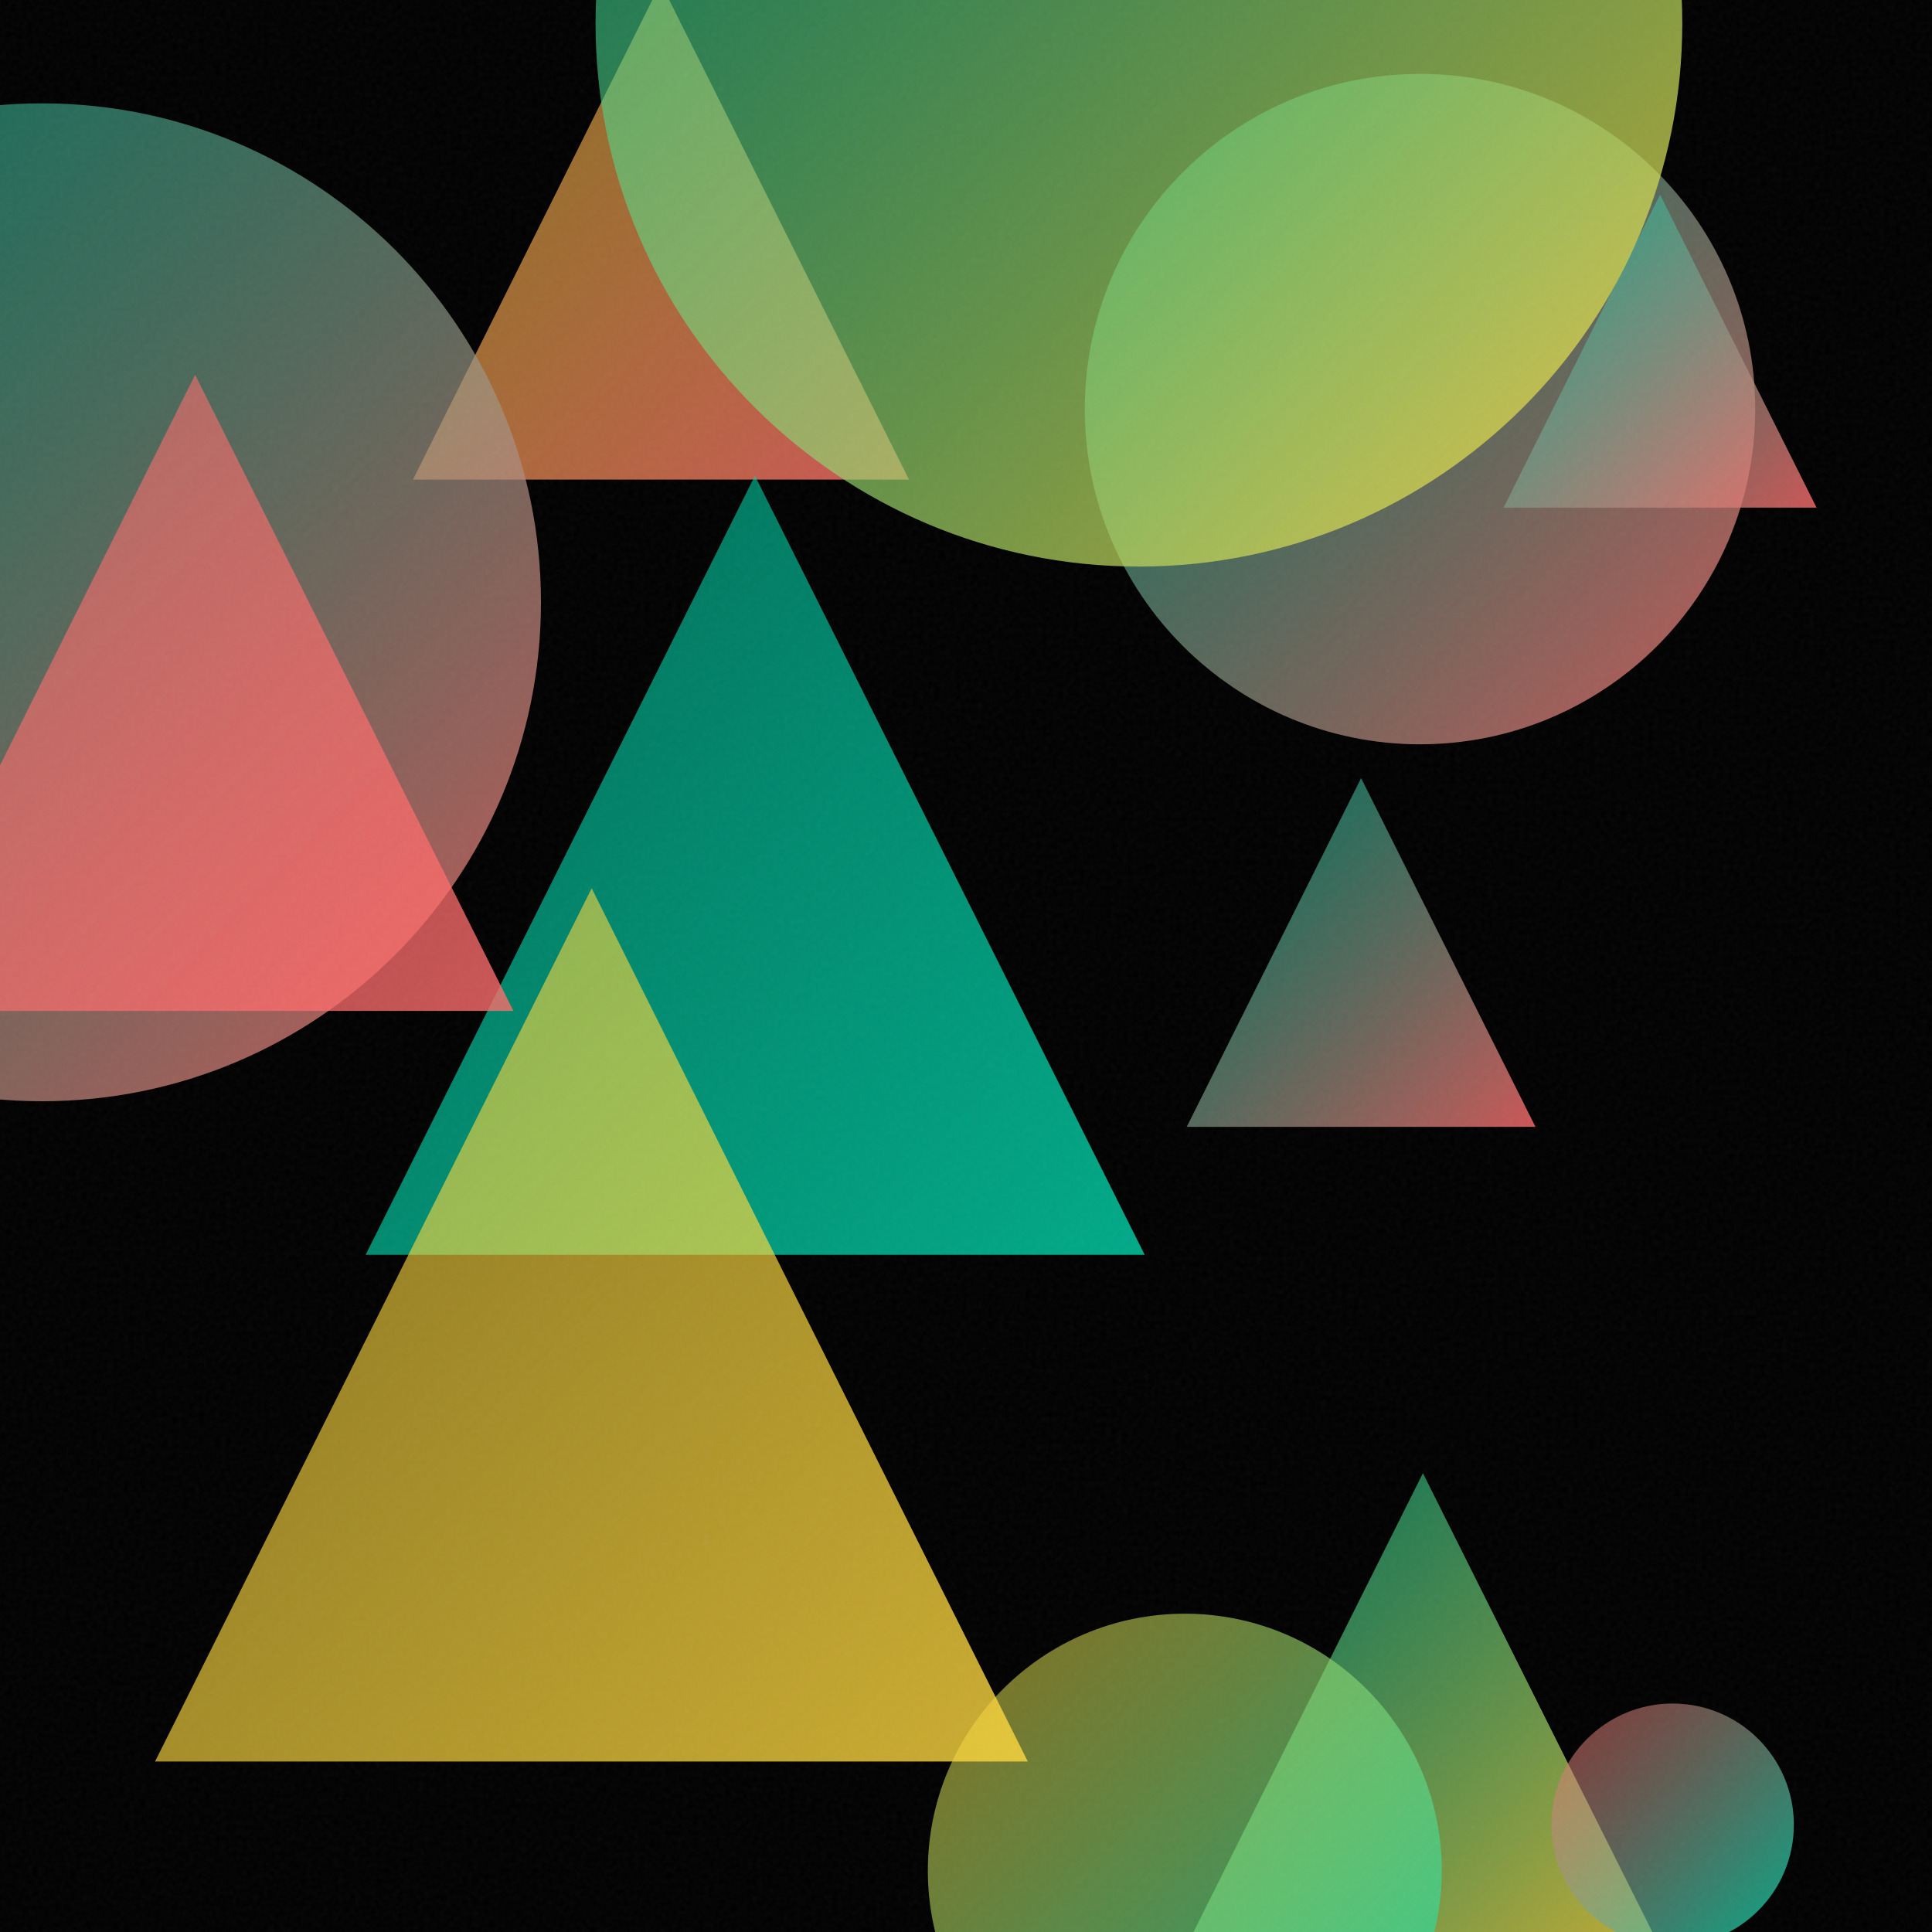
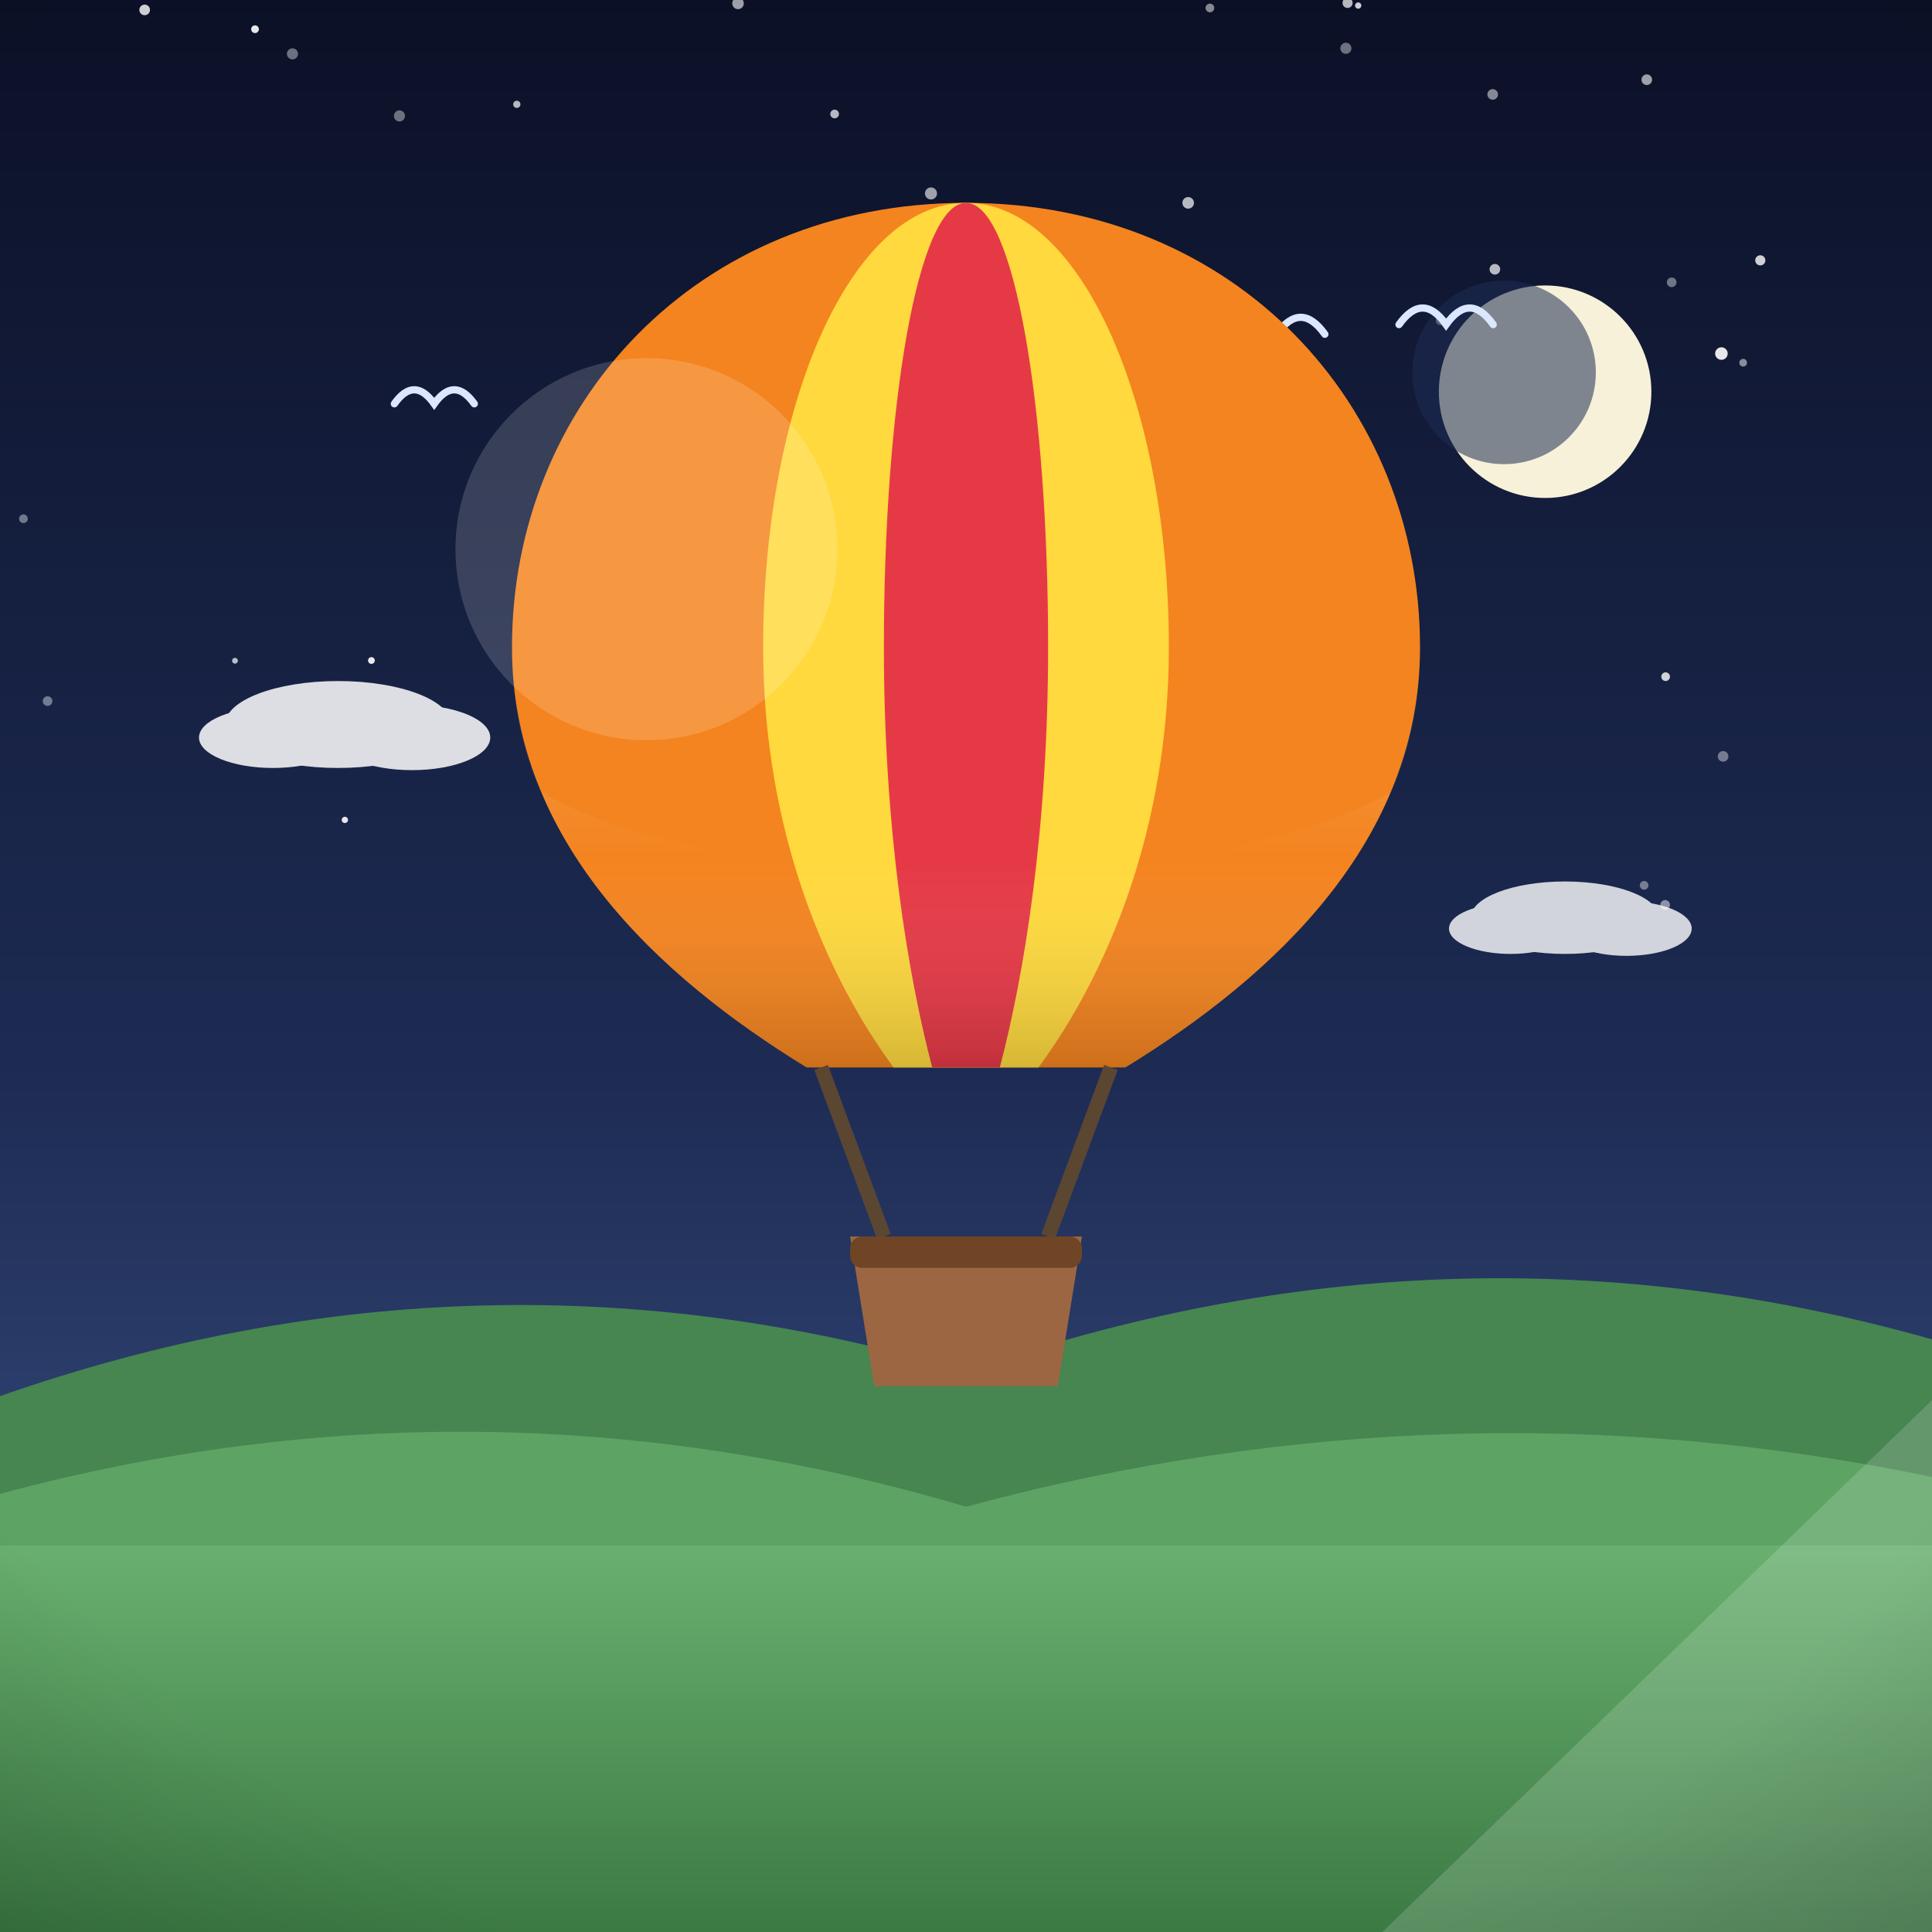
- <svg xmlns="http://www.w3.org/2000/svg" viewBox="0 0 400 400">
+ <svg xmlns="http://www.w3.org/2000/svg" viewBox="0 0 800 800">
  <defs>
-     <linearGradient id="g0" x1="243.3" y1="305.0" x2="345.9" y2="407.6" gradientUnits="userSpaceOnUse">
-       <stop offset="0" stop-color="#00D4AA" stop-opacity="0.5" />
-       <stop offset="1" stop-color="#FFD93D" stop-opacity="0.8" />
+     <linearGradient id="sky" x1="0" y1="0" x2="0" y2="1">
+       <stop offset="0" stop-color="#0b1026" />
+       <stop offset="0.55" stop-color="#1d2b53" />
+       <stop offset="1" stop-color="#415a8f" />
    </linearGradient>
-     <linearGradient id="g1" x1="224.6" y1="15.3" x2="363.4" y2="154.1" gradientUnits="userSpaceOnUse">
-       <stop offset="0" stop-color="#00D4AA" stop-opacity="0.5" />
-       <stop offset="1" stop-color="#FF6B6B" stop-opacity="0.8" />
+     <radialGradient id="sunG" cx="0.38" cy="0.35" r="0.9">
+       <stop offset="0" stop-color="#fff3b0" />
+       <stop offset="1" stop-color="#ffb703" />
+     </radialGradient>
+     <linearGradient id="ground" x1="0" y1="0" x2="0" y2="1">
+       <stop offset="0" stop-color="#69b06f" />
+       <stop offset="1" stop-color="#3c7a44" />
    </linearGradient>
-     <linearGradient id="g2" x1="192.1" y1="334.1" x2="298.5" y2="440.5" gradientUnits="userSpaceOnUse">
-       <stop offset="0" stop-color="#FFD93D" stop-opacity="0.5" />
-       <stop offset="1" stop-color="#00D4AA" stop-opacity="0.8" />
+     <linearGradient id="sea" x1="0" y1="0" x2="0" y2="1">
+       <stop offset="0" stop-color="#3d9bc4" />
+       <stop offset="1" stop-color="#1668a0" />
    </linearGradient>
-     <linearGradient id="g3" x1="245.7" y1="161.1" x2="317.9" y2="233.3" gradientUnits="userSpaceOnUse">
-       <stop offset="0" stop-color="#00D4AA" stop-opacity="0.5" />
-       <stop offset="1" stop-color="#FF6B6B" stop-opacity="0.8" />
+     <linearGradient id="shade" x1="0" y1="0" x2="0" y2="1">
+       <stop offset="0" stop-color="#ffffff" stop-opacity="0.20" />
+       <stop offset="0.5" stop-color="#ffffff" stop-opacity="0" />
+       <stop offset="1" stop-color="#000000" stop-opacity="0.16" />
    </linearGradient>
-     <linearGradient id="g4" x1="85.5" y1="-3.5" x2="188.2" y2="99.3" gradientUnits="userSpaceOnUse">
-       <stop offset="0" stop-color="#FFD93D" stop-opacity="0.5" />
-       <stop offset="1" stop-color="#FF6B6B" stop-opacity="0.8" />
-     </linearGradient>
-     <linearGradient id="g5" x1="311.3" y1="40.3" x2="376.1" y2="105.1" gradientUnits="userSpaceOnUse">
-       <stop offset="0" stop-color="#00D4AA" stop-opacity="0.5" />
-       <stop offset="1" stop-color="#FF6B6B" stop-opacity="0.8" />
-     </linearGradient>
-     <linearGradient id="g6" x1="123.2" y1="-107.7" x2="348.3" y2="117.4" gradientUnits="userSpaceOnUse">
-       <stop offset="0" stop-color="#00D4AA" stop-opacity="0.5" />
-       <stop offset="1" stop-color="#FFD93D" stop-opacity="0.8" />
-     </linearGradient>
-     <linearGradient id="g7" x1="321.3" y1="352.7" x2="371.4" y2="402.8" gradientUnits="userSpaceOnUse">
-       <stop offset="0" stop-color="#FF6B6B" stop-opacity="0.5" />
-       <stop offset="1" stop-color="#00D4AA" stop-opacity="0.8" />
-     </linearGradient>
-     <linearGradient id="g8" x1="-94.6" y1="21.4" x2="112.0" y2="228.1" gradientUnits="userSpaceOnUse">
-       <stop offset="0" stop-color="#00D4AA" stop-opacity="0.5" />
-       <stop offset="1" stop-color="#FF6B6B" stop-opacity="0.8" />
-     </linearGradient>
-     <linearGradient id="g9" x1="75.7" y1="98.5" x2="237.0" y2="259.8" gradientUnits="userSpaceOnUse">
-       <stop offset="0" stop-color="#00D4AA" stop-opacity="0.5" />
-       <stop offset="1" stop-color="#00D4AA" stop-opacity="0.8" />
-     </linearGradient>
-     <linearGradient id="g10" x1="32.1" y1="183.9" x2="212.8" y2="364.7" gradientUnits="userSpaceOnUse">
-       <stop offset="0" stop-color="#FFD93D" stop-opacity="0.5" />
-       <stop offset="1" stop-color="#FFD93D" stop-opacity="0.8" />
-     </linearGradient>
-     <linearGradient id="g11" x1="-25.4" y1="77.6" x2="106.3" y2="209.3" gradientUnits="userSpaceOnUse">
-       <stop offset="0" stop-color="#FF6B6B" stop-opacity="0.5" />
-       <stop offset="1" stop-color="#FF6B6B" stop-opacity="0.8" />
-     </linearGradient>
-     <filter id="n">
-       <feTurbulence type="fractalNoise" baseFrequency="0.9" numOctaves="2" stitchTiles="stitch" />
-       <feColorMatrix type="saturate" values="0" />
-     </filter>
+     <radialGradient id="vig" cx="0.5" cy="0.42" r="0.85">
+       <stop offset="0.72" stop-color="#000000" stop-opacity="0" />
+       <stop offset="1" stop-color="#000000" stop-opacity="0.20" />
+     </radialGradient>
  </defs>
-   <rect width="400" height="400" fill="#000000" />
-   <path d="M 294.6 305.0 L 345.9 407.6 L 243.3 407.6 Z" fill="url(#g0)" />
-   <circle cx="294.0" cy="84.7" r="69.4" fill="url(#g1)" />
-   <circle cx="245.3" cy="387.3" r="53.2" fill="url(#g2)" />
-   <path d="M 281.8 161.1 L 317.9 233.3 L 245.7 233.3 Z" fill="url(#g3)" />
-   <path d="M 136.8 -3.5 L 188.2 99.3 L 85.5 99.3 Z" fill="url(#g4)" />
-   <path d="M 343.7 40.3 L 376.1 105.1 L 311.3 105.1 Z" fill="url(#g5)" />
-   <circle cx="235.8" cy="4.8" r="112.5" fill="url(#g6)" />
-   <circle cx="346.3" cy="377.8" r="25.1" fill="url(#g7)" />
-   <circle cx="8.7" cy="124.7" r="103.3" fill="url(#g8)" />
-   <path d="M 156.3 98.5 L 237.0 259.8 L 75.7 259.8 Z" fill="url(#g9)" />
-   <path d="M 122.5 183.9 L 212.8 364.7 L 32.1 364.7 Z" fill="url(#g10)" />
-   <path d="M 40.4 77.6 L 106.3 209.3 L -25.4 209.3 Z" fill="url(#g11)" />
-   <rect width="400" height="400" filter="url(#n)" opacity="0.05" />
+   <rect width="800" height="800" fill="url(#sky)" />
+   <circle cx="712.8" cy="146.4" r="2.6" fill="#ffffff" opacity="0.9" />
+   <circle cx="105.6" cy="12.1" r="1.6" fill="#ffffff" opacity="0.9" />
+   <circle cx="619" cy="111.5" r="2.2" fill="#ffffff" opacity="0.7" />
+   <circle cx="496.3" cy="249.7" r="2.1" fill="#ffffff" opacity="0.4" />
+   <circle cx="618.1" cy="39.1" r="2.2" fill="#ffffff" opacity="0.5" />
+   <circle cx="689.7" cy="280.2" r="1.8" fill="#ffffff" opacity="0.8" />
+   <circle cx="214" cy="43.2" r="1.5" fill="#ffffff" opacity="0.7" />
+   <circle cx="377.3" cy="201" r="1.5" fill="#ffffff" opacity="0.6" />
+   <circle cx="713.5" cy="313.2" r="2.2" fill="#ffffff" opacity="0.4" />
+   <circle cx="511.8" cy="328.7" r="1.4" fill="#ffffff" opacity="0.7" />
+   <circle cx="19.7" cy="290.3" r="2" fill="#ffffff" opacity="0.4" />
+   <circle cx="558" cy="1.2" r="2.1" fill="#ffffff" opacity="0.7" />
+   <circle cx="596.4" cy="132.7" r="1.9" fill="#ffffff" opacity="0.6" />
+   <circle cx="310.2" cy="307.7" r="1.8" fill="#ffffff" opacity="0.4" />
+   <circle cx="681.9" cy="33" r="2.2" fill="#ffffff" opacity="0.6" />
+   <circle cx="562.4" cy="2.3" r="1.3" fill="#ffffff" opacity="0.8" />
+   <circle cx="505.6" cy="354.4" r="2.1" fill="#ffffff" opacity="0.5" />
+   <circle cx="389.5" cy="195.1" r="1.7" fill="#ffffff" opacity="0.6" />
+   <circle cx="353.4" cy="323.2" r="2.6" fill="#ffffff" opacity="0.5" />
+   <circle cx="305.6" cy="1.4" r="2.4" fill="#ffffff" opacity="0.6" />
+   <circle cx="492" cy="84" r="2.4" fill="#ffffff" opacity="0.7" />
+   <circle cx="410.2" cy="105.7" r="1.3" fill="#ffffff" opacity="0.7" />
+   <circle cx="692.2" cy="116.9" r="2" fill="#ffffff" opacity="0.4" />
+   <circle cx="59.9" cy="4.1" r="2.2" fill="#ffffff" opacity="0.8" />
+   <circle cx="426.9" cy="103.1" r="1.6" fill="#ffffff" opacity="0.8" />
+   <circle cx="97.3" cy="273.6" r="1.2" fill="#ffffff" opacity="0.7" />
+   <circle cx="721.8" cy="150.2" r="1.6" fill="#ffffff" opacity="0.5" />
+   <circle cx="501" cy="3.3" r="1.8" fill="#ffffff" opacity="0.5" />
+   <circle cx="390.5" cy="171.3" r="2.5" fill="#ffffff" opacity="0.5" />
+   <circle cx="345.6" cy="47.2" r="1.8" fill="#ffffff" opacity="0.7" />
+   <circle cx="680.8" cy="366.6" r="1.8" fill="#ffffff" opacity="0.4" />
+   <circle cx="520.8" cy="139.7" r="2" fill="#ffffff" opacity="0.8" />
+   <circle cx="326.3" cy="123.1" r="1.7" fill="#ffffff" opacity="0.8" />
+   <circle cx="142.8" cy="339.5" r="1.3" fill="#ffffff" opacity="0.9" />
+   <circle cx="165.4" cy="48" r="2.3" fill="#ffffff" opacity="0.4" />
+   <circle cx="689.5" cy="374.7" r="2" fill="#ffffff" opacity="0.5" />
+   <circle cx="393.5" cy="147.1" r="2" fill="#ffffff" opacity="0.8" />
+   <circle cx="728.9" cy="107.8" r="2.1" fill="#ffffff" opacity="0.8" />
+   <circle cx="275.6" cy="340.8" r="1.2" fill="#ffffff" opacity="0.8" />
+   <circle cx="121.1" cy="22.3" r="2.3" fill="#ffffff" opacity="0.4" />
+   <circle cx="153.8" cy="273.5" r="1.4" fill="#ffffff" opacity="0.9" />
+   <circle cx="557.3" cy="20" r="2.3" fill="#ffffff" opacity="0.4" />
+   <circle cx="648.6" cy="149.6" r="2.5" fill="#ffffff" opacity="0.8" />
+   <circle cx="9.7" cy="214.8" r="1.8" fill="#ffffff" opacity="0.4" />
+   <circle cx="385.5" cy="80.1" r="2.5" fill="#ffffff" opacity="0.6" />
+   <circle cx="405.3" cy="240.9" r="2.2" fill="#ffffff" opacity="0.7" />
+   <circle cx="639.8" cy="162.2" r="44" fill="#f6f1d8" />
+   <circle cx="622.8" cy="154.2" r="38" fill="#1d2b53" opacity="0.55" />
+   <path d="M0 684 L0 578.1 Q 200 508.1 400 568 Q 600 498 800 554.6 L800 684 Z" fill="#478551" />
+   <path d="M0 730 L0 618.6 Q 200 564.6 400 623.9 Q 600 569.9 800 611.6 L800 730 Z" fill="#5da464" />
+   <rect y="640" width="800" height="160" fill="url(#ground)" />
+   <path d="M 508.6 138.4 Q 518.6 124.4 528.6 138.4 Q 538.6 124.4 548.6 138.4" fill="none" stroke="#dbe7ff" stroke-width="3" stroke-linecap="round" />
+   <path d="M 579.3 134.4 Q 589.1 120.7 598.8 134.4 Q 608.6 120.7 618.3 134.4" fill="none" stroke="#dbe7ff" stroke-width="3" stroke-linecap="round" />
+   <path d="M 163.3 167.2 Q 171.5 155.6 179.8 167.2 Q 188.1 155.6 196.4 167.2" fill="none" stroke="#dbe7ff" stroke-width="3" stroke-linecap="round" />
+   <g transform="translate(400 0) scale(1 1) translate(-400 0)">
+     <path d="M400 84 C 512 84 588 168 588 268 C 588 348 528 404 466 442 L 334 442 C 272 404 212 348 212 268 C 212 168 288 84 400 84 Z" fill="#f4841f" />
+     <path d="M400 84 C 448 84 484 168 484 268 C 484 344 458 404 430 442 L 370 442 C 342 404 316 344 316 268 C 316 168 352 84 400 84 Z" fill="#ffd93d" />
+     <path d="M400 84 C 420 84 434 168 434 268 C 434 344 424 404 414 442 L 386 442 C 376 404 366 344 366 268 C 366 168 380 84 400 84 Z" fill="#e63946" />
+     <path d="M212 268 C 212 348 272 404 334 442 L 466 442 C 528 404 588 348 588 268 C 588 290 584 310 576 328 C 500 372 300 372 224 328 C 216 310 212 290 212 268 Z" fill="url(#shade)" />
+     <path d="M340 442 L 366 512 M460 442 L 434 512" stroke="#5b4632" stroke-width="6" />
+     <path d="M352 512 L 448 512 L 438 574 L 362 574 Z" fill="#9c6642" />
+     <rect x="352" y="512" width="96" height="13" rx="5" fill="#6f4525" />
+     <g fill="#ffffff" opacity="0.85">
+       <ellipse cx="140" cy="300" rx="46.8" ry="18" />
+       <ellipse cx="113" cy="305.4" rx="30.6" ry="12.6" />
+       <ellipse cx="170.6" cy="305.4" rx="32.4" ry="13.5" />
+     </g>
+     <g fill="#ffffff" opacity="0.8">
+       <ellipse cx="648" cy="380" rx="39" ry="15" />
+       <ellipse cx="625.5" cy="384.5" rx="25.5" ry="10.5" />
+       <ellipse cx="673.5" cy="384.5" rx="27" ry="11.3" />
+     </g>
+   </g>
+   <g opacity="0.16">
+     <circle cx="267.7" cy="227.4" r="79.1" fill="#ffffff" />
+     <path d="M 572.4 800 L 800 800 L 800 579.8 Z" fill="#ffffff" />
+   </g>
+   <rect width="800" height="800" fill="url(#vig)" />
</svg>
